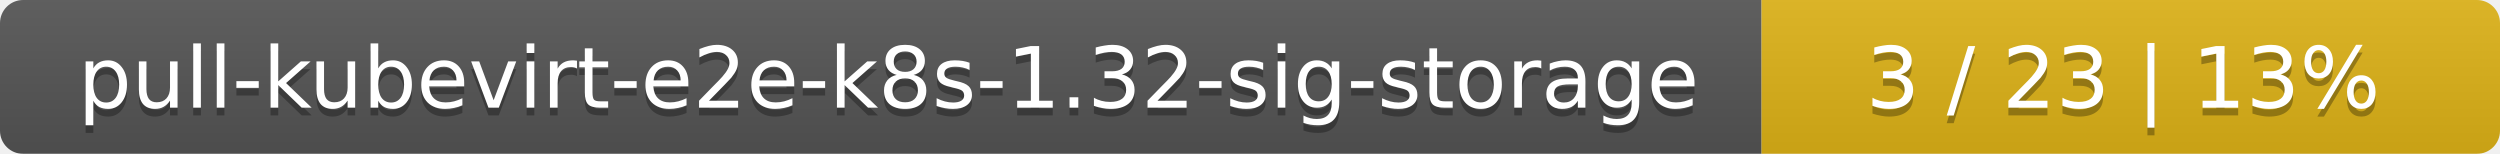
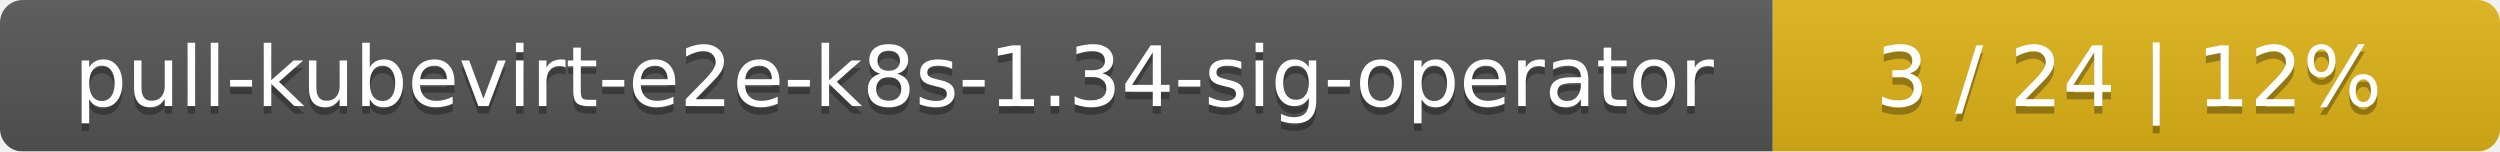
- <svg xmlns="http://www.w3.org/2000/svg" width="325" height="20">
+ <svg xmlns="http://www.w3.org/2000/svg" width="330" height="20">
  <linearGradient id="smooth" x2="0" y2="100%">
    <stop offset="0" stop-color="#bbb" stop-opacity=".1" />
    <stop offset="1" stop-opacity=".1" />
  </linearGradient>
  <mask id="round">
-     <rect width="325" height="20" rx="3" fill="#fff" />
+     <rect width="330" height="20" rx="3" fill="#fff" />
  </mask>
  <g mask="url(#round)">
-     <rect width="229" height="20" fill="#555" />
-     <rect x="229" width="96" height="20" fill="#dfb317" />
-     <rect width="325" height="20" fill="url(#smooth)" />
+     <rect width="234" height="20" fill="#555" />
+     <rect x="234" width="96" height="20" fill="#dfb317" />
+     <rect width="330" height="20" fill="url(#smooth)" />
  </g>
  <g fill="#fff" text-anchor="middle" font-family="DejaVu Sans,Verdana,Geneva,sans-serif" font-size="11">
-     <text x="115.5" y="15" fill="#010101" fill-opacity=".3">pull-kubevirt-e2e-k8s-1.32-sig-storage</text>
-     <text x="115.5" y="14">pull-kubevirt-e2e-k8s-1.32-sig-storage</text>
-     <text x="276" y="15" fill="#010101" fill-opacity=".3">3 / 23    |    13%</text>
-     <text x="276" y="14">3 / 23    |    13%</text>
+     <text x="118" y="15" fill="#010101" fill-opacity=".3">pull-kubevirt-e2e-k8s-1.34-sig-operator</text>
+     <text x="118" y="14">pull-kubevirt-e2e-k8s-1.34-sig-operator</text>
+     <text x="281" y="15" fill="#010101" fill-opacity=".3">3 / 24    |    12%</text>
+     <text x="281" y="14">3 / 24    |    12%</text>
  </g>
</svg>
